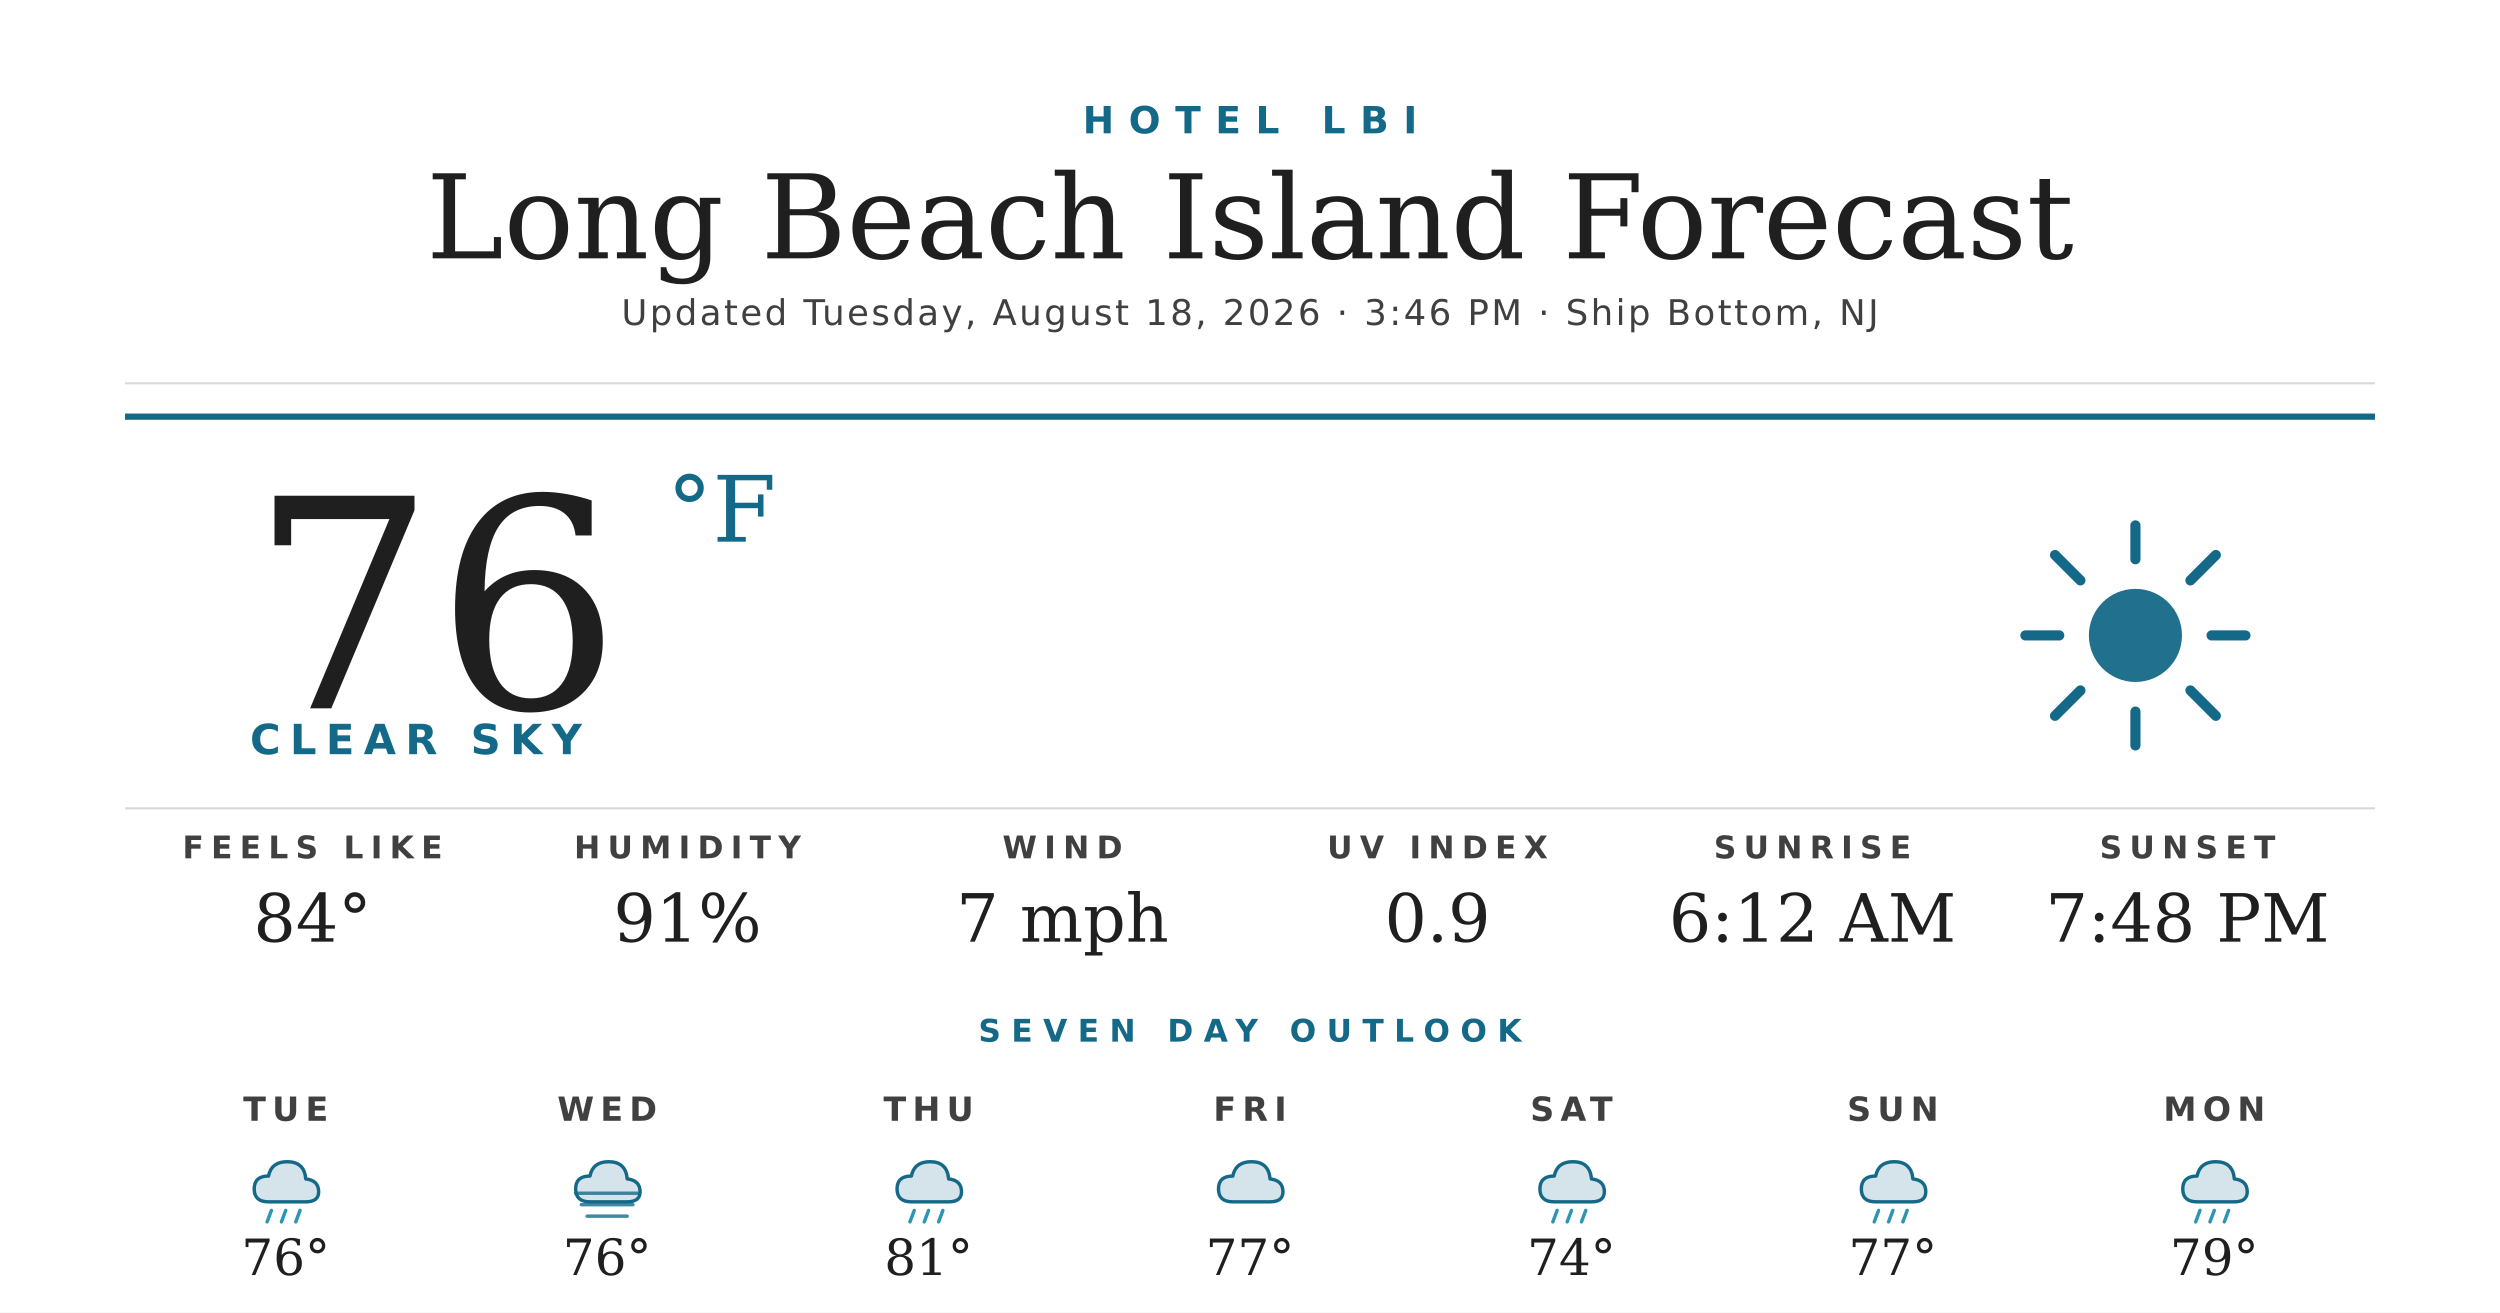
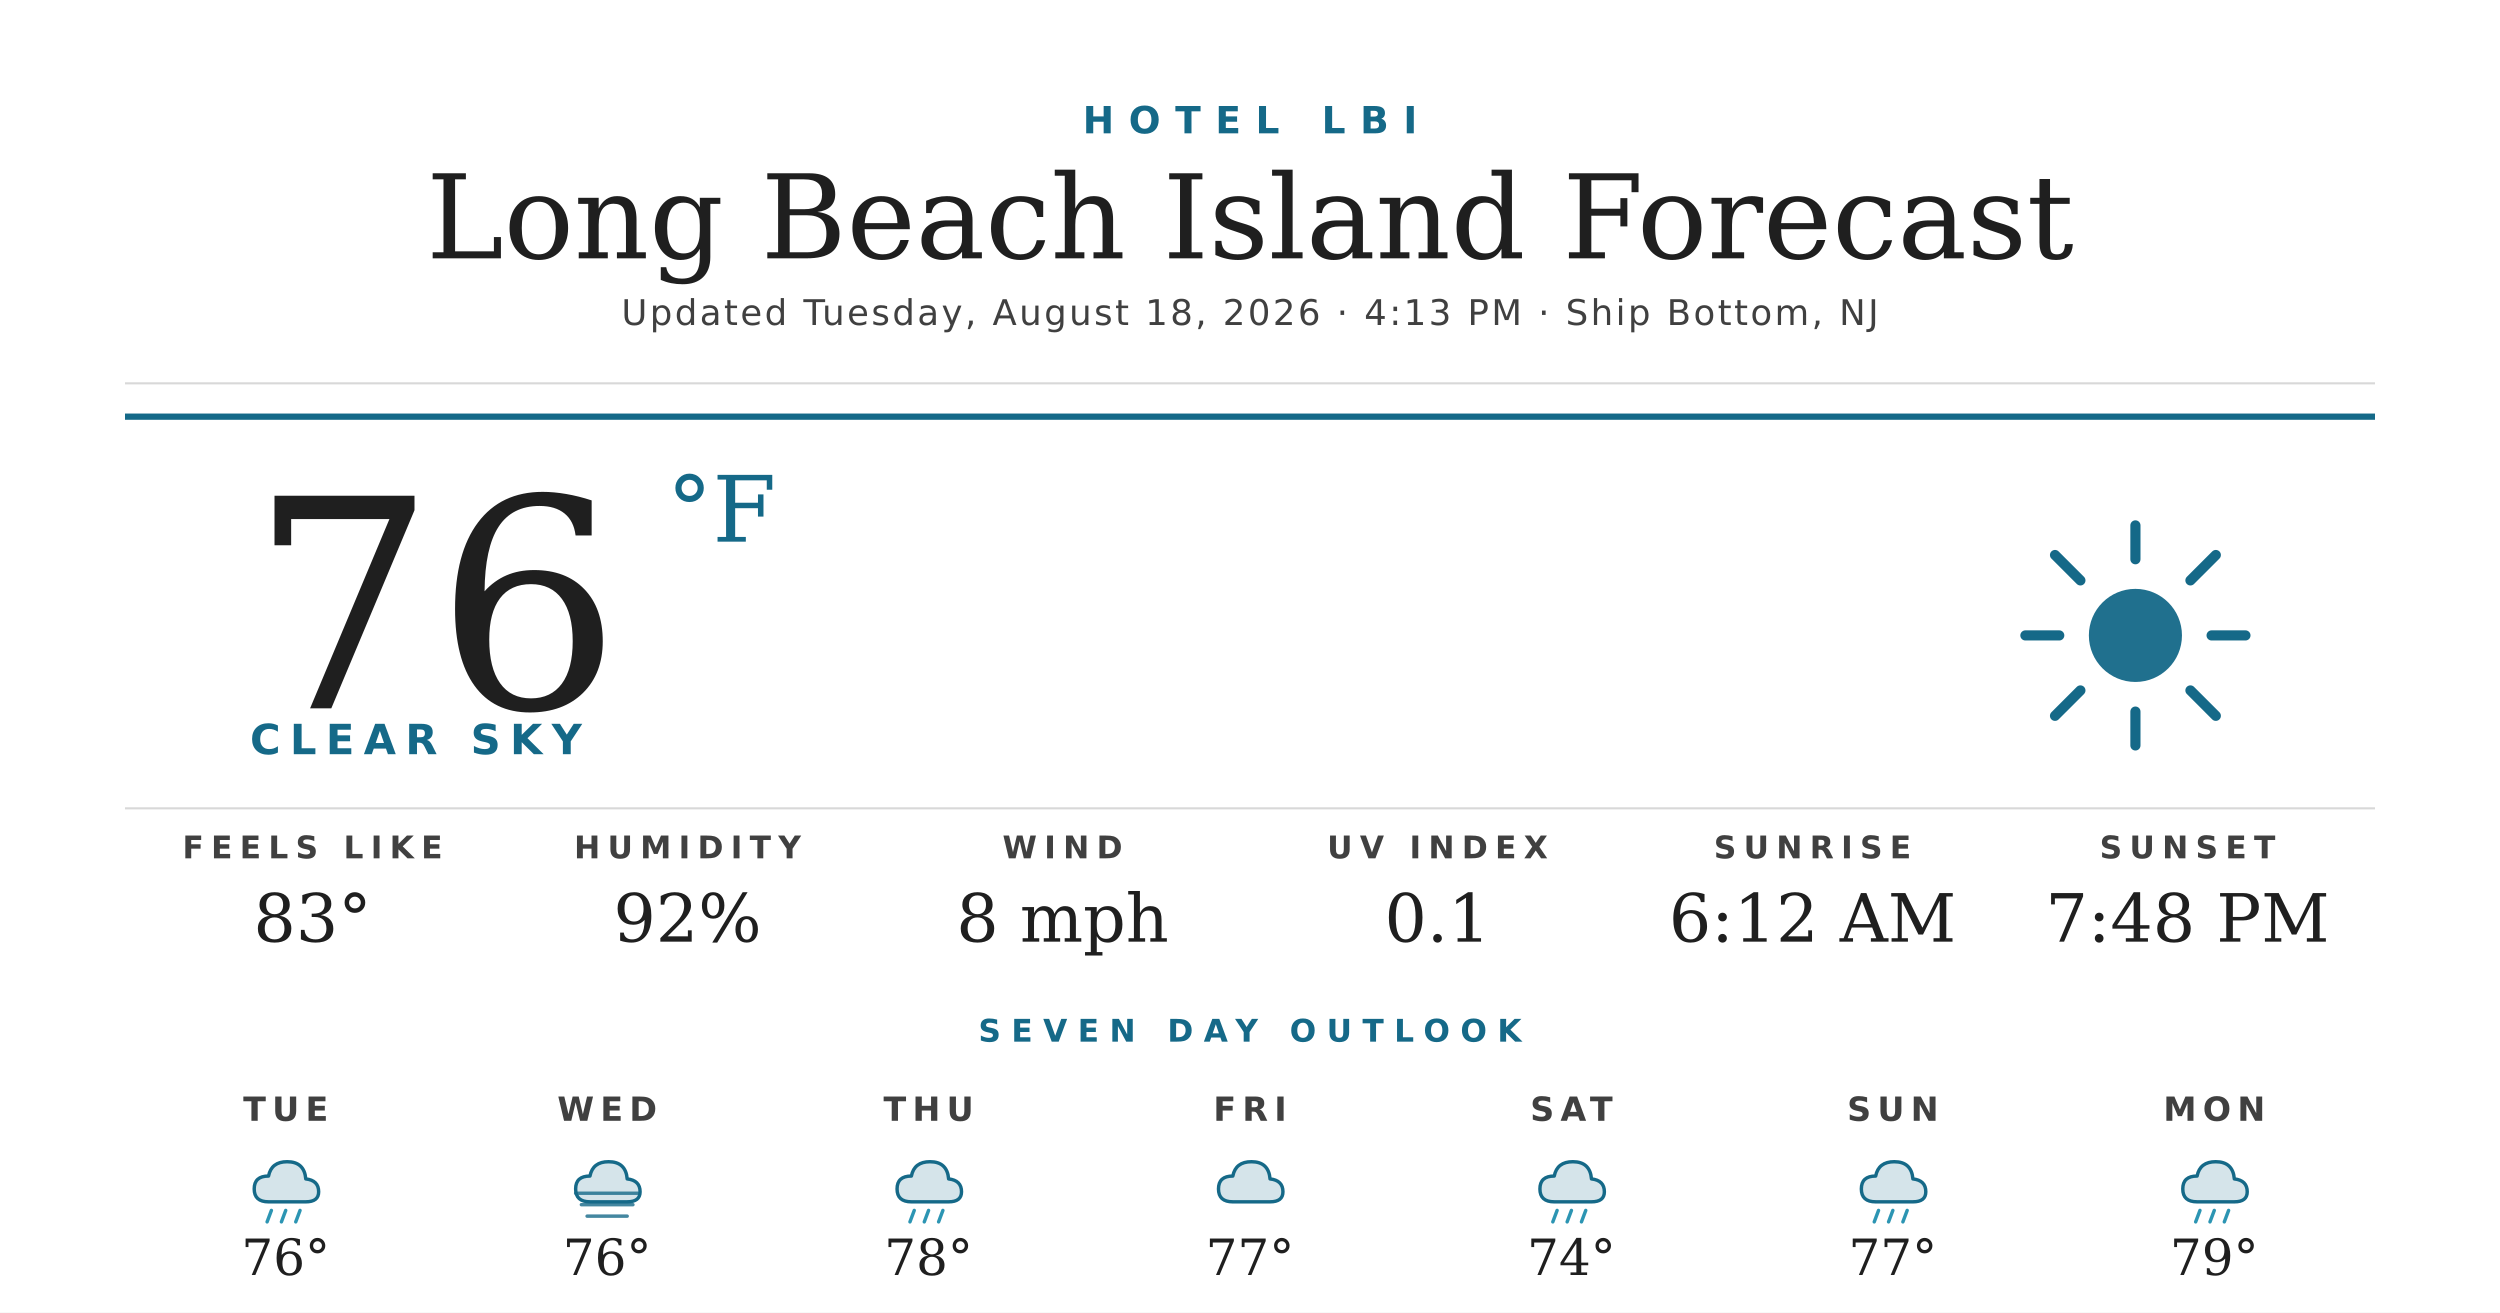
<svg xmlns="http://www.w3.org/2000/svg" width="1200" height="630" viewBox="0 0 1200 630">
  <rect width="1200" height="630" fill="#ffffff" />
  <text x="600" y="64" text-anchor="middle" font-family="'Montserrat Bold', 'Montserrat', 'DejaVu Sans', Helvetica, Arial, sans-serif" font-size="18" font-weight="700" fill="#156988" letter-spacing="7">HOTEL LBI</text>
  <text x="600" y="124" text-anchor="middle" font-family="'Prata', 'DejaVu Serif', Georgia, serif" font-size="56" fill="#1f1f1f">Long Beach Island Forecast</text>
-   <text x="600" y="156" text-anchor="middle" font-family="'Montserrat', 'DejaVu Sans', Helvetica, Arial, sans-serif" font-size="17" font-weight="500" fill="#404040" letter-spacing="1.2">Updated Tuesday, August 18, 2026 · 3:46 PM · Ship Bottom, NJ</text>
+   <text x="600" y="156" text-anchor="middle" font-family="'Montserrat', 'DejaVu Sans', Helvetica, Arial, sans-serif" font-size="17" font-weight="500" fill="#404040" letter-spacing="1.2">Updated Tuesday, August 18, 2026 · 4:13 PM · Ship Bottom, NJ</text>
  <line x1="60" y1="184" x2="1140" y2="184" stroke="#d8d8d8" stroke-width="1" />
  <line x1="60" y1="200" x2="1140" y2="200" stroke="#156988" stroke-width="3" />
  <text x="120" y="340" font-family="'Prata', 'DejaVu Serif', Georgia, serif" font-size="140" fill="#1f1f1f">76</text>
  <text x="320" y="260" font-family="'Prata', 'DejaVu Serif', Georgia, serif" font-size="44" fill="#156988">°F</text>
  <text x="120" y="362" font-family="'Montserrat Bold', 'Montserrat', 'DejaVu Sans', Helvetica, Arial, sans-serif" font-size="20" font-weight="700" fill="#156988" letter-spacing="4.5">CLEAR SKY</text>
  <g transform="translate(960,240) scale(2.03125)">
    <circle cx="32" cy="32" r="11" fill="#156988" opacity="0.95" />
    <g stroke="#156988" stroke-width="2.4" stroke-linecap="round">
      <line x1="32" y1="6" x2="32" y2="14" />
      <line x1="32" y1="50" x2="32" y2="58" />
      <line x1="6" y1="32" x2="14" y2="32" />
      <line x1="50" y1="32" x2="58" y2="32" />
      <line x1="13" y1="13" x2="19" y2="19" />
      <line x1="45" y1="45" x2="51" y2="51" />
      <line x1="13" y1="51" x2="19" y2="45" />
      <line x1="45" y1="19" x2="51" y2="13" />
    </g>
  </g>
  <line x1="60" y1="388" x2="1140" y2="388" stroke="#d8d8d8" stroke-width="1" />
  <text x="150" y="412" text-anchor="middle" font-family="'Montserrat Bold', 'Montserrat', 'DejaVu Sans', Helvetica, Arial, sans-serif" font-size="15" font-weight="700" fill="#404040" letter-spacing="3.5">FEELS LIKE</text>
-   <text x="150" y="452" text-anchor="middle" font-family="'Prata', 'DejaVu Serif', Georgia, serif" font-size="32" fill="#1f1f1f">84°</text>
+   <text x="150" y="452" text-anchor="middle" font-family="'Prata', 'DejaVu Serif', Georgia, serif" font-size="32" fill="#1f1f1f">83°</text>
  <text x="330" y="412" text-anchor="middle" font-family="'Montserrat Bold', 'Montserrat', 'DejaVu Sans', Helvetica, Arial, sans-serif" font-size="15" font-weight="700" fill="#404040" letter-spacing="3.5">HUMIDITY</text>
-   <text x="330" y="452" text-anchor="middle" font-family="'Prata', 'DejaVu Serif', Georgia, serif" font-size="32" fill="#1f1f1f">91%</text>
+   <text x="330" y="452" text-anchor="middle" font-family="'Prata', 'DejaVu Serif', Georgia, serif" font-size="32" fill="#1f1f1f">92%</text>
  <text x="510" y="412" text-anchor="middle" font-family="'Montserrat Bold', 'Montserrat', 'DejaVu Sans', Helvetica, Arial, sans-serif" font-size="15" font-weight="700" fill="#404040" letter-spacing="3.5">WIND</text>
-   <text x="510" y="452" text-anchor="middle" font-family="'Prata', 'DejaVu Serif', Georgia, serif" font-size="32" fill="#1f1f1f">7 mph</text>
+   <text x="510" y="452" text-anchor="middle" font-family="'Prata', 'DejaVu Serif', Georgia, serif" font-size="32" fill="#1f1f1f">8 mph</text>
  <text x="690" y="412" text-anchor="middle" font-family="'Montserrat Bold', 'Montserrat', 'DejaVu Sans', Helvetica, Arial, sans-serif" font-size="15" font-weight="700" fill="#404040" letter-spacing="3.5">UV INDEX</text>
-   <text x="690" y="452" text-anchor="middle" font-family="'Prata', 'DejaVu Serif', Georgia, serif" font-size="32" fill="#1f1f1f">0.9</text>
+   <text x="690" y="452" text-anchor="middle" font-family="'Prata', 'DejaVu Serif', Georgia, serif" font-size="32" fill="#1f1f1f">0.1</text>
  <text x="870" y="412" text-anchor="middle" font-family="'Montserrat Bold', 'Montserrat', 'DejaVu Sans', Helvetica, Arial, sans-serif" font-size="15" font-weight="700" fill="#404040" letter-spacing="3.5">SUNRISE</text>
  <text x="870" y="452" text-anchor="middle" font-family="'Prata', 'DejaVu Serif', Georgia, serif" font-size="32" fill="#1f1f1f">6:12 AM</text>
  <text x="1050" y="412" text-anchor="middle" font-family="'Montserrat Bold', 'Montserrat', 'DejaVu Sans', Helvetica, Arial, sans-serif" font-size="15" font-weight="700" fill="#404040" letter-spacing="3.5">SUNSET</text>
  <text x="1050" y="452" text-anchor="middle" font-family="'Prata', 'DejaVu Serif', Georgia, serif" font-size="32" fill="#1f1f1f">7:48 PM</text>
  <text x="600" y="500" text-anchor="middle" font-family="'Montserrat Bold', 'Montserrat', 'DejaVu Sans', Helvetica, Arial, sans-serif" font-size="15" font-weight="700" fill="#156988" letter-spacing="5">SEVEN DAY OUTLOOK</text>
  <text x="137.143" y="538" text-anchor="middle" font-family="'Montserrat Bold', 'Montserrat', 'DejaVu Sans', Helvetica, Arial, sans-serif" font-size="16" font-weight="700" fill="#404040" letter-spacing="3">TUE</text>
  <g transform="translate(115.1429,548) scale(0.6875)">
    <path d="M20 42 Q10 42 10 33 Q10 24 20 24 Q22 14 33 14 Q45 14 46 26 Q55 27 55 35 Q55 42 46 42 Z" fill="#156988" opacity="0.18" />
    <path d="M20 42 Q10 42 10 33 Q10 24 20 24 Q22 14 33 14 Q45 14 46 26 Q55 27 55 35 Q55 42 46 42 Z" fill="none" stroke="#156988" stroke-width="2.4" stroke-linejoin="round" />
    <g stroke="#2C95B3" stroke-width="2.4" stroke-linecap="round">
      <line x1="22" y1="48" x2="19" y2="56" />
      <line x1="32" y1="48" x2="29" y2="56" />
      <line x1="42" y1="48" x2="39" y2="56" />
    </g>
  </g>
  <text x="137.143" y="612" text-anchor="middle" font-family="'Prata', 'DejaVu Serif', Georgia, serif" font-size="24" fill="#1f1f1f">76°</text>
  <text x="291.429" y="538" text-anchor="middle" font-family="'Montserrat Bold', 'Montserrat', 'DejaVu Sans', Helvetica, Arial, sans-serif" font-size="16" font-weight="700" fill="#404040" letter-spacing="3">WED</text>
  <g transform="translate(269.4286,548) scale(0.6875)">
    <path d="M20 42 Q10 42 10 33 Q10 24 20 24 Q22 14 33 14 Q45 14 46 26 Q55 27 55 35 Q55 42 46 42 Z" fill="#156988" opacity="0.18" />
    <path d="M20 42 Q10 42 10 33 Q10 24 20 24 Q22 14 33 14 Q45 14 46 26 Q55 27 55 35 Q55 42 46 42 Z" fill="none" stroke="#156988" stroke-width="2.4" stroke-linejoin="round" />
    <g stroke="#156988" stroke-width="2.4" stroke-linecap="round" opacity="0.8">
      <line x1="10" y1="36" x2="54" y2="36" />
      <line x1="14" y1="44" x2="50" y2="44" />
      <line x1="18" y1="52" x2="46" y2="52" />
    </g>
  </g>
  <text x="291.429" y="612" text-anchor="middle" font-family="'Prata', 'DejaVu Serif', Georgia, serif" font-size="24" fill="#1f1f1f">76°</text>
  <text x="445.714" y="538" text-anchor="middle" font-family="'Montserrat Bold', 'Montserrat', 'DejaVu Sans', Helvetica, Arial, sans-serif" font-size="16" font-weight="700" fill="#404040" letter-spacing="3">THU</text>
  <g transform="translate(423.7143,548) scale(0.6875)">
    <path d="M20 42 Q10 42 10 33 Q10 24 20 24 Q22 14 33 14 Q45 14 46 26 Q55 27 55 35 Q55 42 46 42 Z" fill="#156988" opacity="0.18" />
    <path d="M20 42 Q10 42 10 33 Q10 24 20 24 Q22 14 33 14 Q45 14 46 26 Q55 27 55 35 Q55 42 46 42 Z" fill="none" stroke="#156988" stroke-width="2.4" stroke-linejoin="round" />
    <g stroke="#2C95B3" stroke-width="2.4" stroke-linecap="round">
      <line x1="22" y1="48" x2="19" y2="56" />
      <line x1="32" y1="48" x2="29" y2="56" />
      <line x1="42" y1="48" x2="39" y2="56" />
    </g>
  </g>
-   <text x="445.714" y="612" text-anchor="middle" font-family="'Prata', 'DejaVu Serif', Georgia, serif" font-size="24" fill="#1f1f1f">81°</text>
+   <text x="445.714" y="612" text-anchor="middle" font-family="'Prata', 'DejaVu Serif', Georgia, serif" font-size="24" fill="#1f1f1f">78°</text>
  <text x="600" y="538" text-anchor="middle" font-family="'Montserrat Bold', 'Montserrat', 'DejaVu Sans', Helvetica, Arial, sans-serif" font-size="16" font-weight="700" fill="#404040" letter-spacing="3">FRI</text>
  <g transform="translate(578,548) scale(0.6875)">
    <path d="M20 42 Q10 42 10 33 Q10 24 20 24 Q22 14 33 14 Q45 14 46 26 Q55 27 55 35 Q55 42 46 42 Z" fill="#156988" opacity="0.18" />
    <path d="M20 42 Q10 42 10 33 Q10 24 20 24 Q22 14 33 14 Q45 14 46 26 Q55 27 55 35 Q55 42 46 42 Z" fill="none" stroke="#156988" stroke-width="2.4" stroke-linejoin="round" />
  </g>
  <text x="600" y="612" text-anchor="middle" font-family="'Prata', 'DejaVu Serif', Georgia, serif" font-size="24" fill="#1f1f1f">77°</text>
  <text x="754.286" y="538" text-anchor="middle" font-family="'Montserrat Bold', 'Montserrat', 'DejaVu Sans', Helvetica, Arial, sans-serif" font-size="16" font-weight="700" fill="#404040" letter-spacing="3">SAT</text>
  <g transform="translate(732.2857,548) scale(0.6875)">
    <path d="M20 42 Q10 42 10 33 Q10 24 20 24 Q22 14 33 14 Q45 14 46 26 Q55 27 55 35 Q55 42 46 42 Z" fill="#156988" opacity="0.18" />
    <path d="M20 42 Q10 42 10 33 Q10 24 20 24 Q22 14 33 14 Q45 14 46 26 Q55 27 55 35 Q55 42 46 42 Z" fill="none" stroke="#156988" stroke-width="2.4" stroke-linejoin="round" />
    <g stroke="#2C95B3" stroke-width="2.4" stroke-linecap="round">
      <line x1="22" y1="48" x2="19" y2="56" />
      <line x1="32" y1="48" x2="29" y2="56" />
      <line x1="42" y1="48" x2="39" y2="56" />
    </g>
  </g>
  <text x="754.286" y="612" text-anchor="middle" font-family="'Prata', 'DejaVu Serif', Georgia, serif" font-size="24" fill="#1f1f1f">74°</text>
  <text x="908.571" y="538" text-anchor="middle" font-family="'Montserrat Bold', 'Montserrat', 'DejaVu Sans', Helvetica, Arial, sans-serif" font-size="16" font-weight="700" fill="#404040" letter-spacing="3">SUN</text>
  <g transform="translate(886.5714,548) scale(0.6875)">
    <path d="M20 42 Q10 42 10 33 Q10 24 20 24 Q22 14 33 14 Q45 14 46 26 Q55 27 55 35 Q55 42 46 42 Z" fill="#156988" opacity="0.18" />
    <path d="M20 42 Q10 42 10 33 Q10 24 20 24 Q22 14 33 14 Q45 14 46 26 Q55 27 55 35 Q55 42 46 42 Z" fill="none" stroke="#156988" stroke-width="2.4" stroke-linejoin="round" />
    <g stroke="#2C95B3" stroke-width="2.4" stroke-linecap="round">
      <line x1="22" y1="48" x2="19" y2="56" />
      <line x1="32" y1="48" x2="29" y2="56" />
      <line x1="42" y1="48" x2="39" y2="56" />
    </g>
  </g>
  <text x="908.571" y="612" text-anchor="middle" font-family="'Prata', 'DejaVu Serif', Georgia, serif" font-size="24" fill="#1f1f1f">77°</text>
  <text x="1062.857" y="538" text-anchor="middle" font-family="'Montserrat Bold', 'Montserrat', 'DejaVu Sans', Helvetica, Arial, sans-serif" font-size="16" font-weight="700" fill="#404040" letter-spacing="3">MON</text>
  <g transform="translate(1040.857,548) scale(0.6875)">
    <path d="M20 42 Q10 42 10 33 Q10 24 20 24 Q22 14 33 14 Q45 14 46 26 Q55 27 55 35 Q55 42 46 42 Z" fill="#156988" opacity="0.18" />
    <path d="M20 42 Q10 42 10 33 Q10 24 20 24 Q22 14 33 14 Q45 14 46 26 Q55 27 55 35 Q55 42 46 42 Z" fill="none" stroke="#156988" stroke-width="2.4" stroke-linejoin="round" />
    <g stroke="#2C95B3" stroke-width="2.4" stroke-linecap="round">
      <line x1="22" y1="48" x2="19" y2="56" />
      <line x1="32" y1="48" x2="29" y2="56" />
      <line x1="42" y1="48" x2="39" y2="56" />
    </g>
  </g>
  <text x="1062.857" y="612" text-anchor="middle" font-family="'Prata', 'DejaVu Serif', Georgia, serif" font-size="24" fill="#1f1f1f">79°</text>
</svg>
